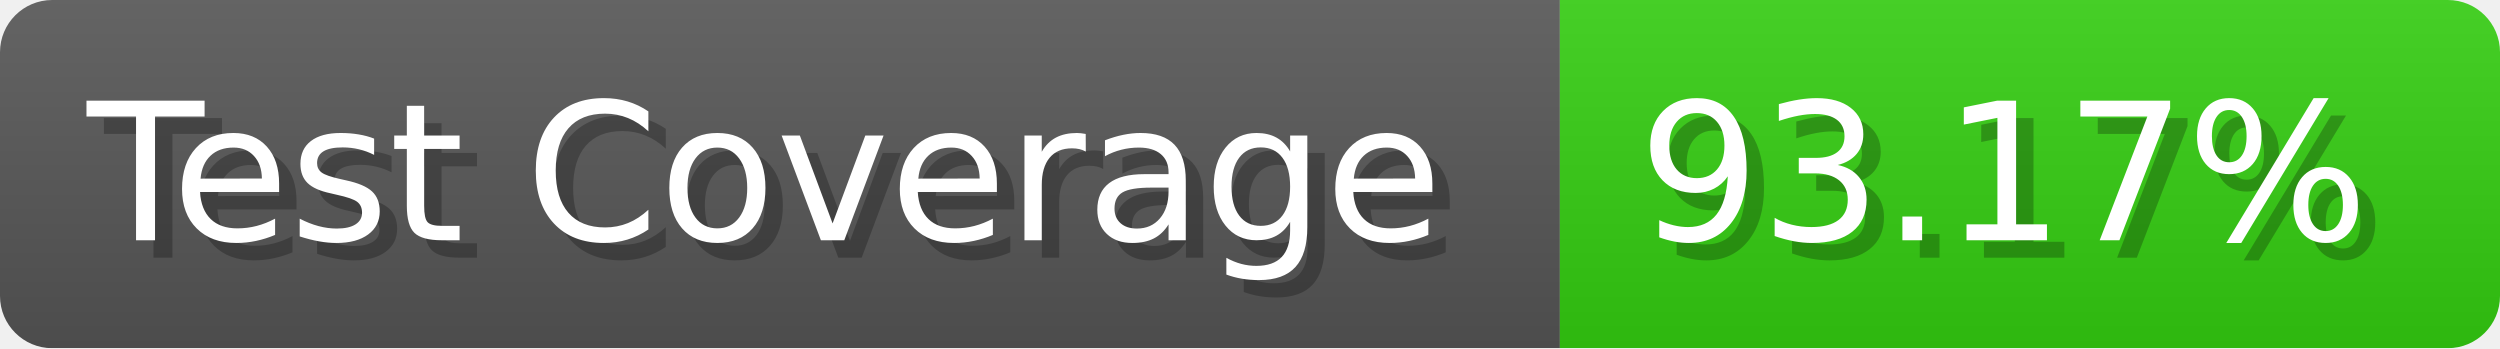
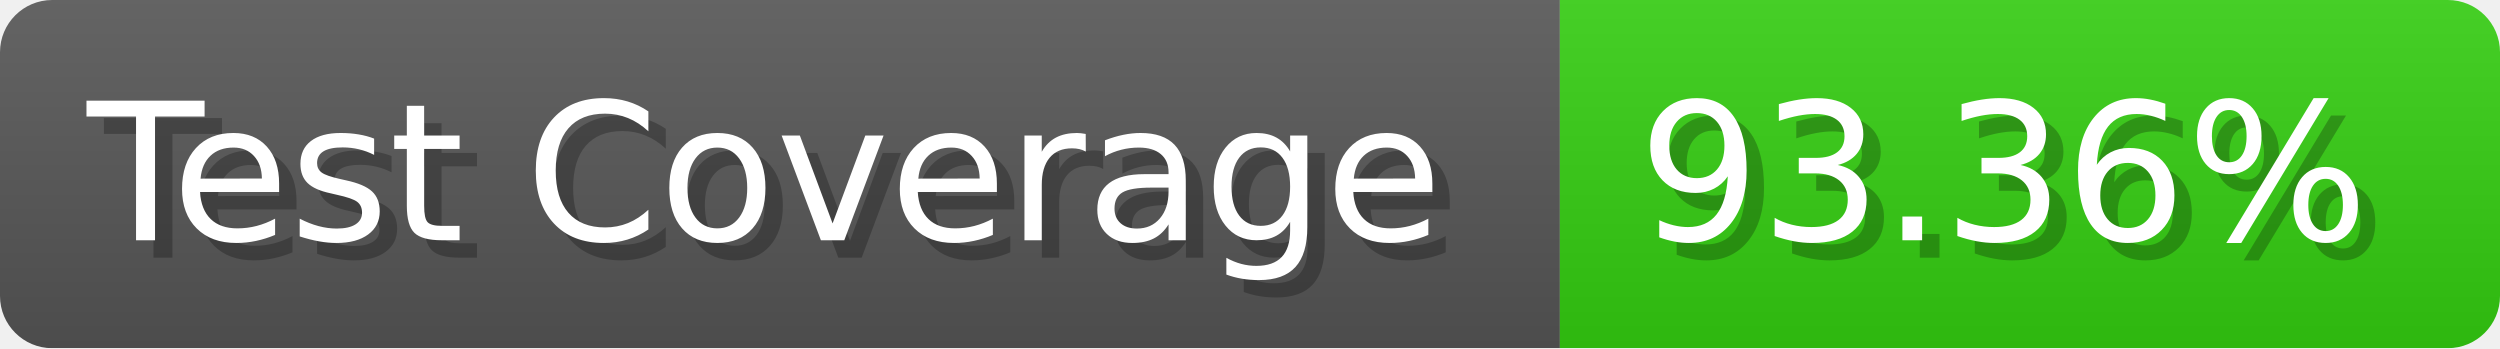
- <svg xmlns="http://www.w3.org/2000/svg" width="143.6" height="20" viewBox="0 0 1436 200" role="img" aria-label="Test Coverage: 93.17%">
+ <svg xmlns="http://www.w3.org/2000/svg" width="143.6" height="20" viewBox="0 0 1436 200" role="img" aria-label="Test Coverage: 93.36%">
  <linearGradient id="a" x2="0" y2="100%">
    <stop offset="0" stop-opacity=".1" stop-color="#EEE" />
    <stop offset="1" stop-opacity=".1" />
  </linearGradient>
  <mask id="m">
    <rect width="1436" height="200" rx="30" fill="#FFF" />
  </mask>
  <g mask="url(#m)">
    <rect width="896" height="200" fill="#555" />
    <rect width="540" height="200" fill="#3C1" x="896" />
    <rect width="1436" height="200" fill="url(#a)" />
  </g>
  <g aria-hidden="true" fill="#fff" text-anchor="start" font-family="Verdana,DejaVu Sans,sans-serif" font-size="110">
    <text x="60" y="148" textLength="796" fill="#000" opacity="0.25">Test Coverage</text>
    <text x="50" y="138" textLength="796">Test Coverage</text>
-     <text x="951" y="148" textLength="440" fill="#000" opacity="0.25">93.17%</text>
-     <text x="941" y="138" textLength="440">93.17%</text>
+     <text x="951" y="148" textLength="440" fill="#000" opacity="0.25">93.36%</text>
+     <text x="941" y="138" textLength="440">93.36%</text>
  </g>
</svg>
